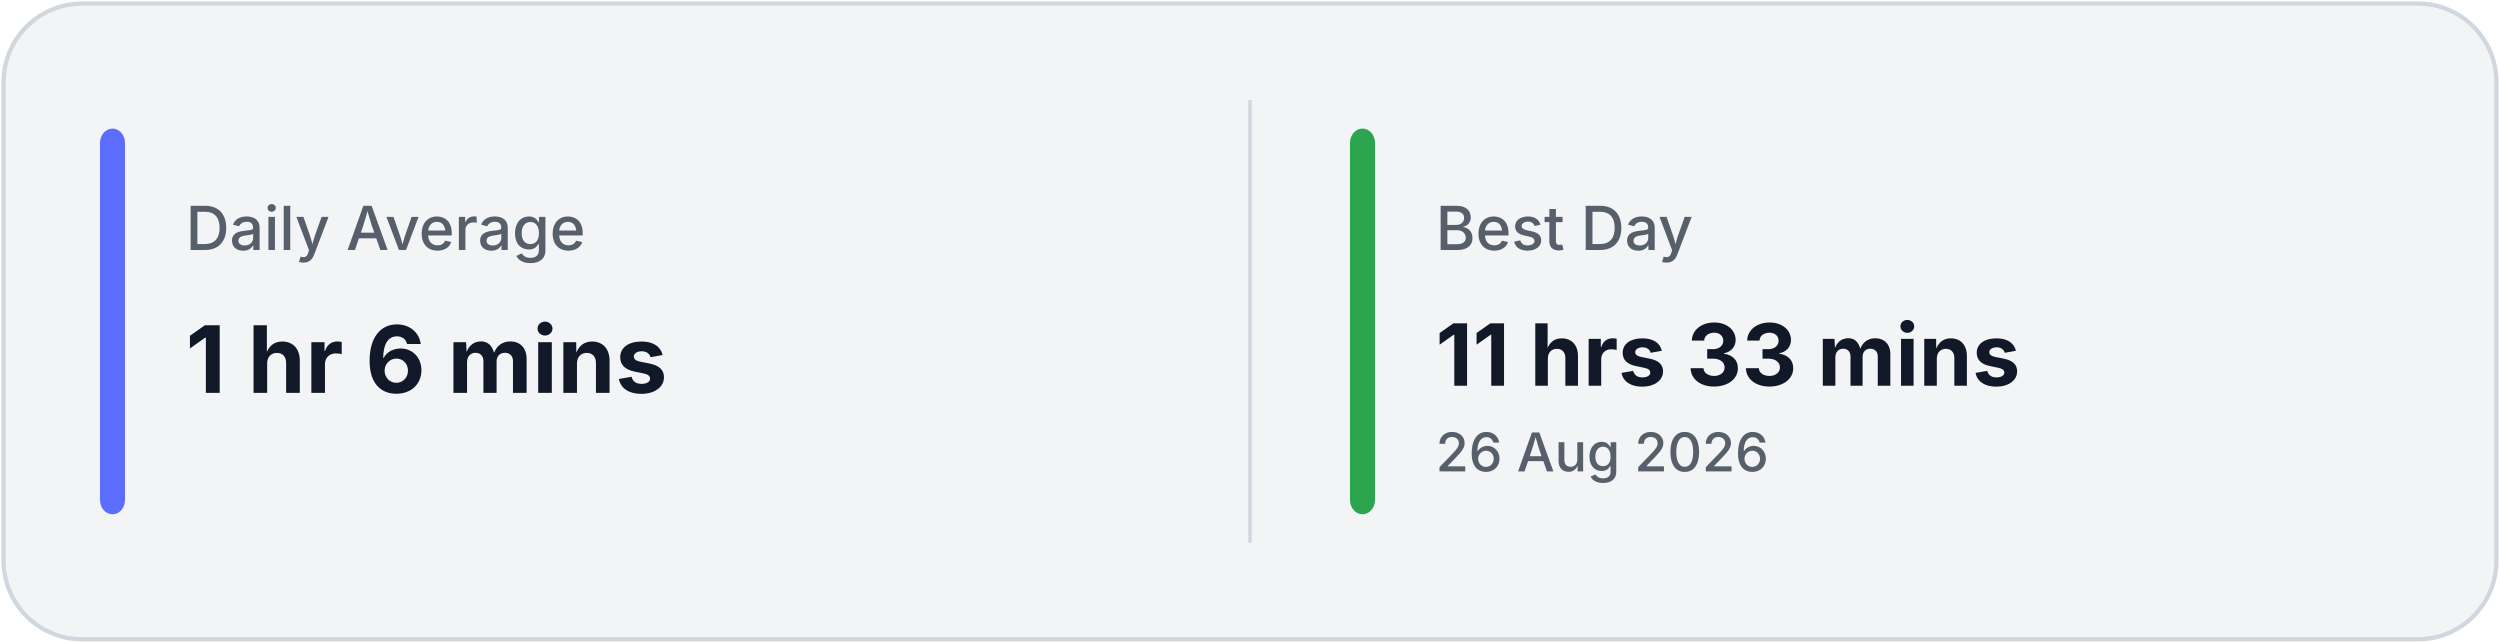
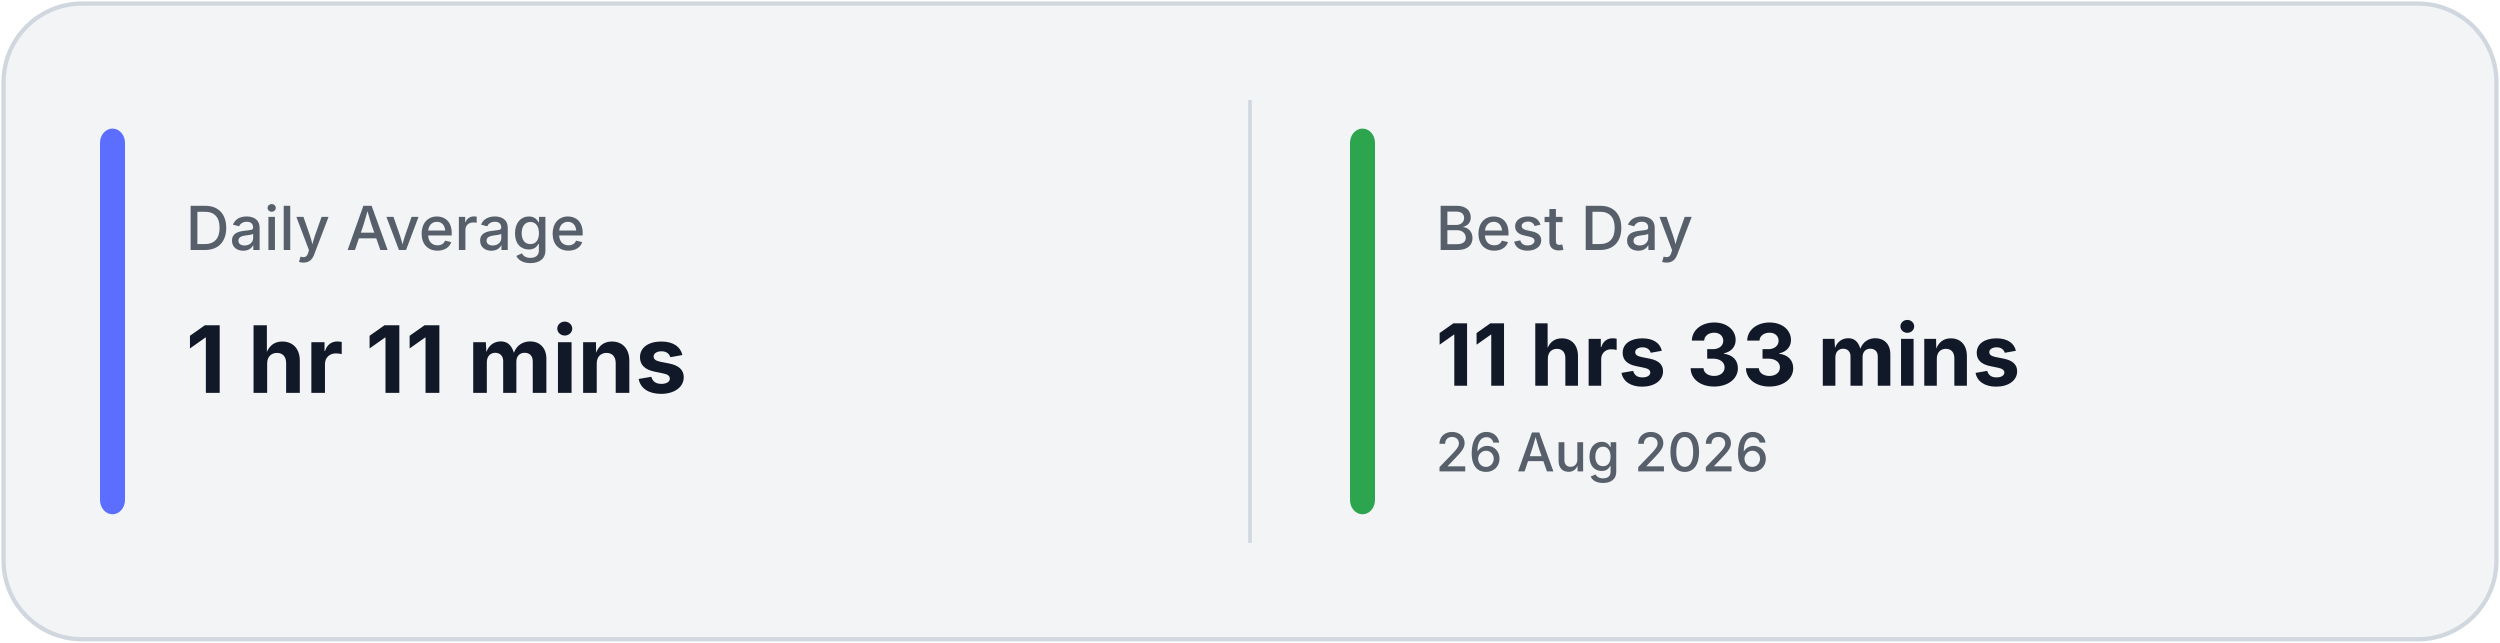
<svg xmlns="http://www.w3.org/2000/svg" width="700" height="180" viewBox="0 0 700 180" fill="none">
  <rect x="1" y="1" width="698" height="178" rx="22" fill="#F3F4F6" stroke="#D0D7DE" stroke-width="1.2" />
  <line x1="350.0" y1="28" x2="350.0" y2="152" stroke="#D0D7DE" stroke-width="1" />
  <rect x="28" y="36" width="7" height="108" rx="4" fill="#5B6EFF" />
  <rect x="378.0" y="36" width="7" height="108" rx="4" fill="#2DA44E" />
  <text x="52" y="70" fill="#57606A" font-family="Inter, Segoe UI, sans-serif" font-size="17" font-weight="500">
            Daily Average
        </text>
  <text x="52" y="110" fill="#111827" font-family="Inter, Segoe UI, sans-serif" font-size="26" font-weight="700">
-             1 hr 6 mins
+             1 hr 11 mins
        </text>
  <text x="402.0" y="70" fill="#57606A" font-family="Inter, Segoe UI, sans-serif" font-size="17" font-weight="500">
            Best Day
        </text>
  <text x="402.0" y="108" fill="#111827" font-family="Inter, Segoe UI, sans-serif" font-size="24" font-weight="700">
            11 hrs 33 mins
        </text>
  <text x="402.0" y="132" fill="#57606A" font-family="Inter, Segoe UI, sans-serif" font-size="15" font-weight="500">
            26 Aug 2026
        </text>
</svg>
